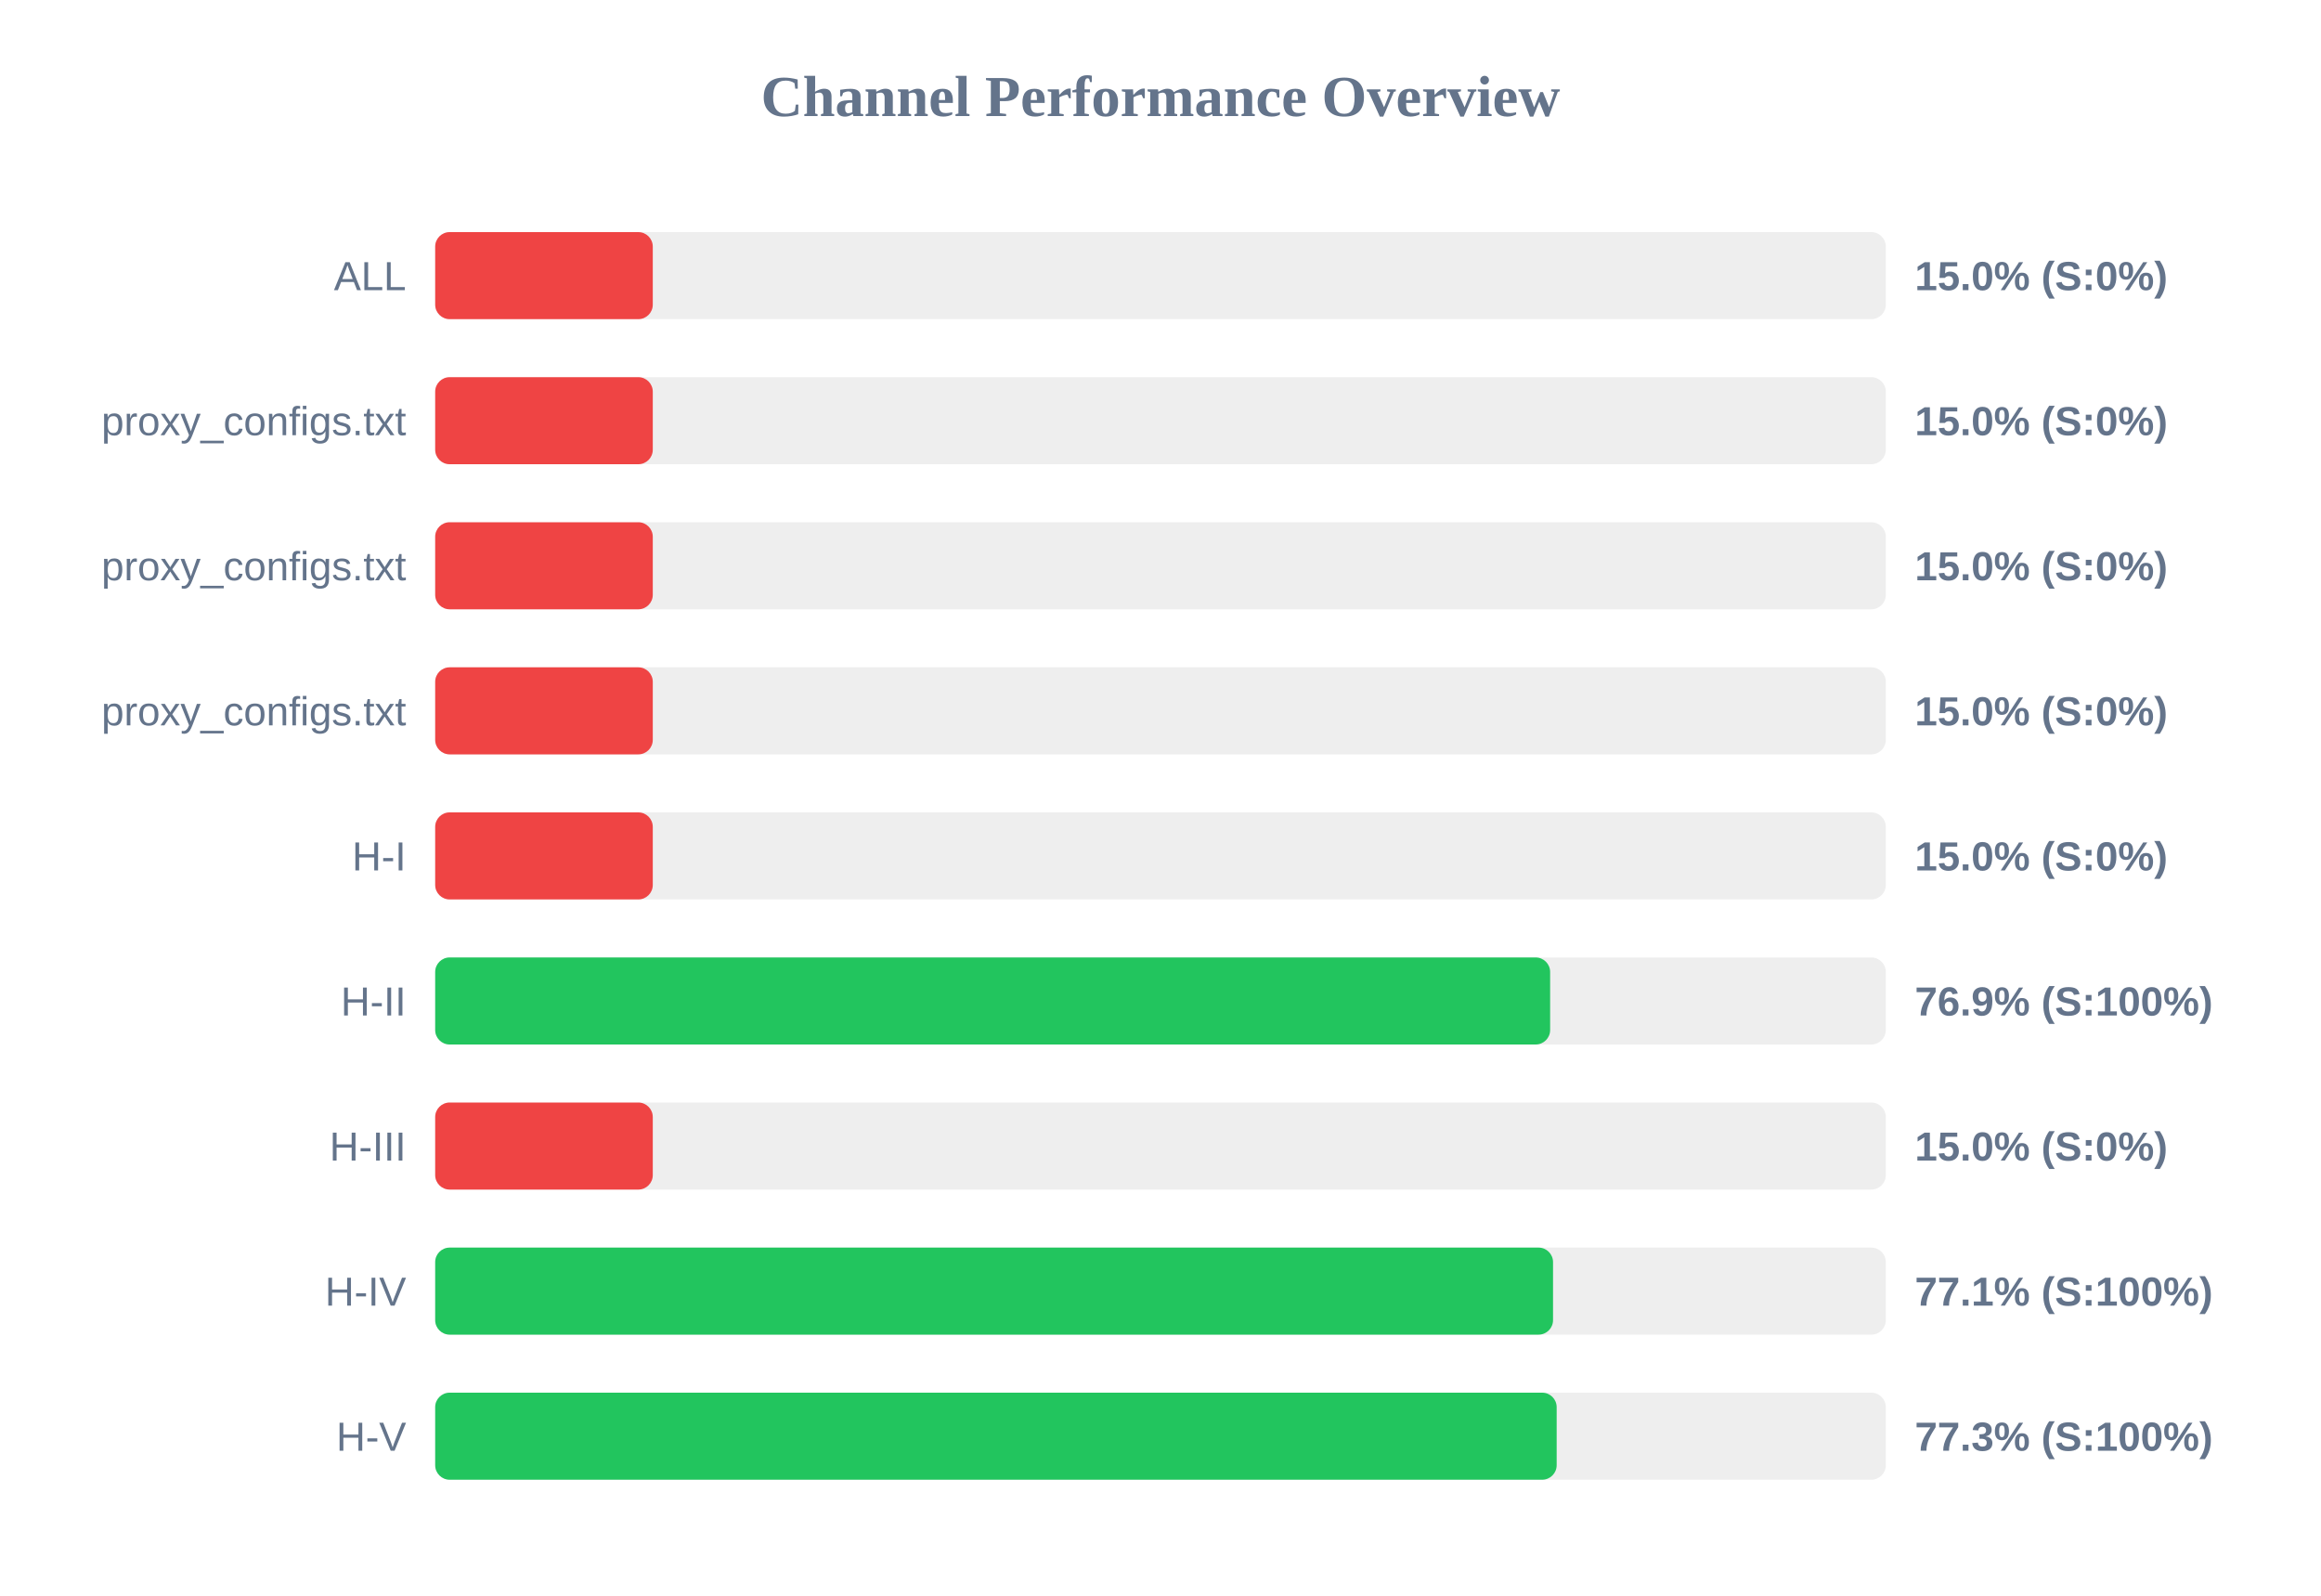
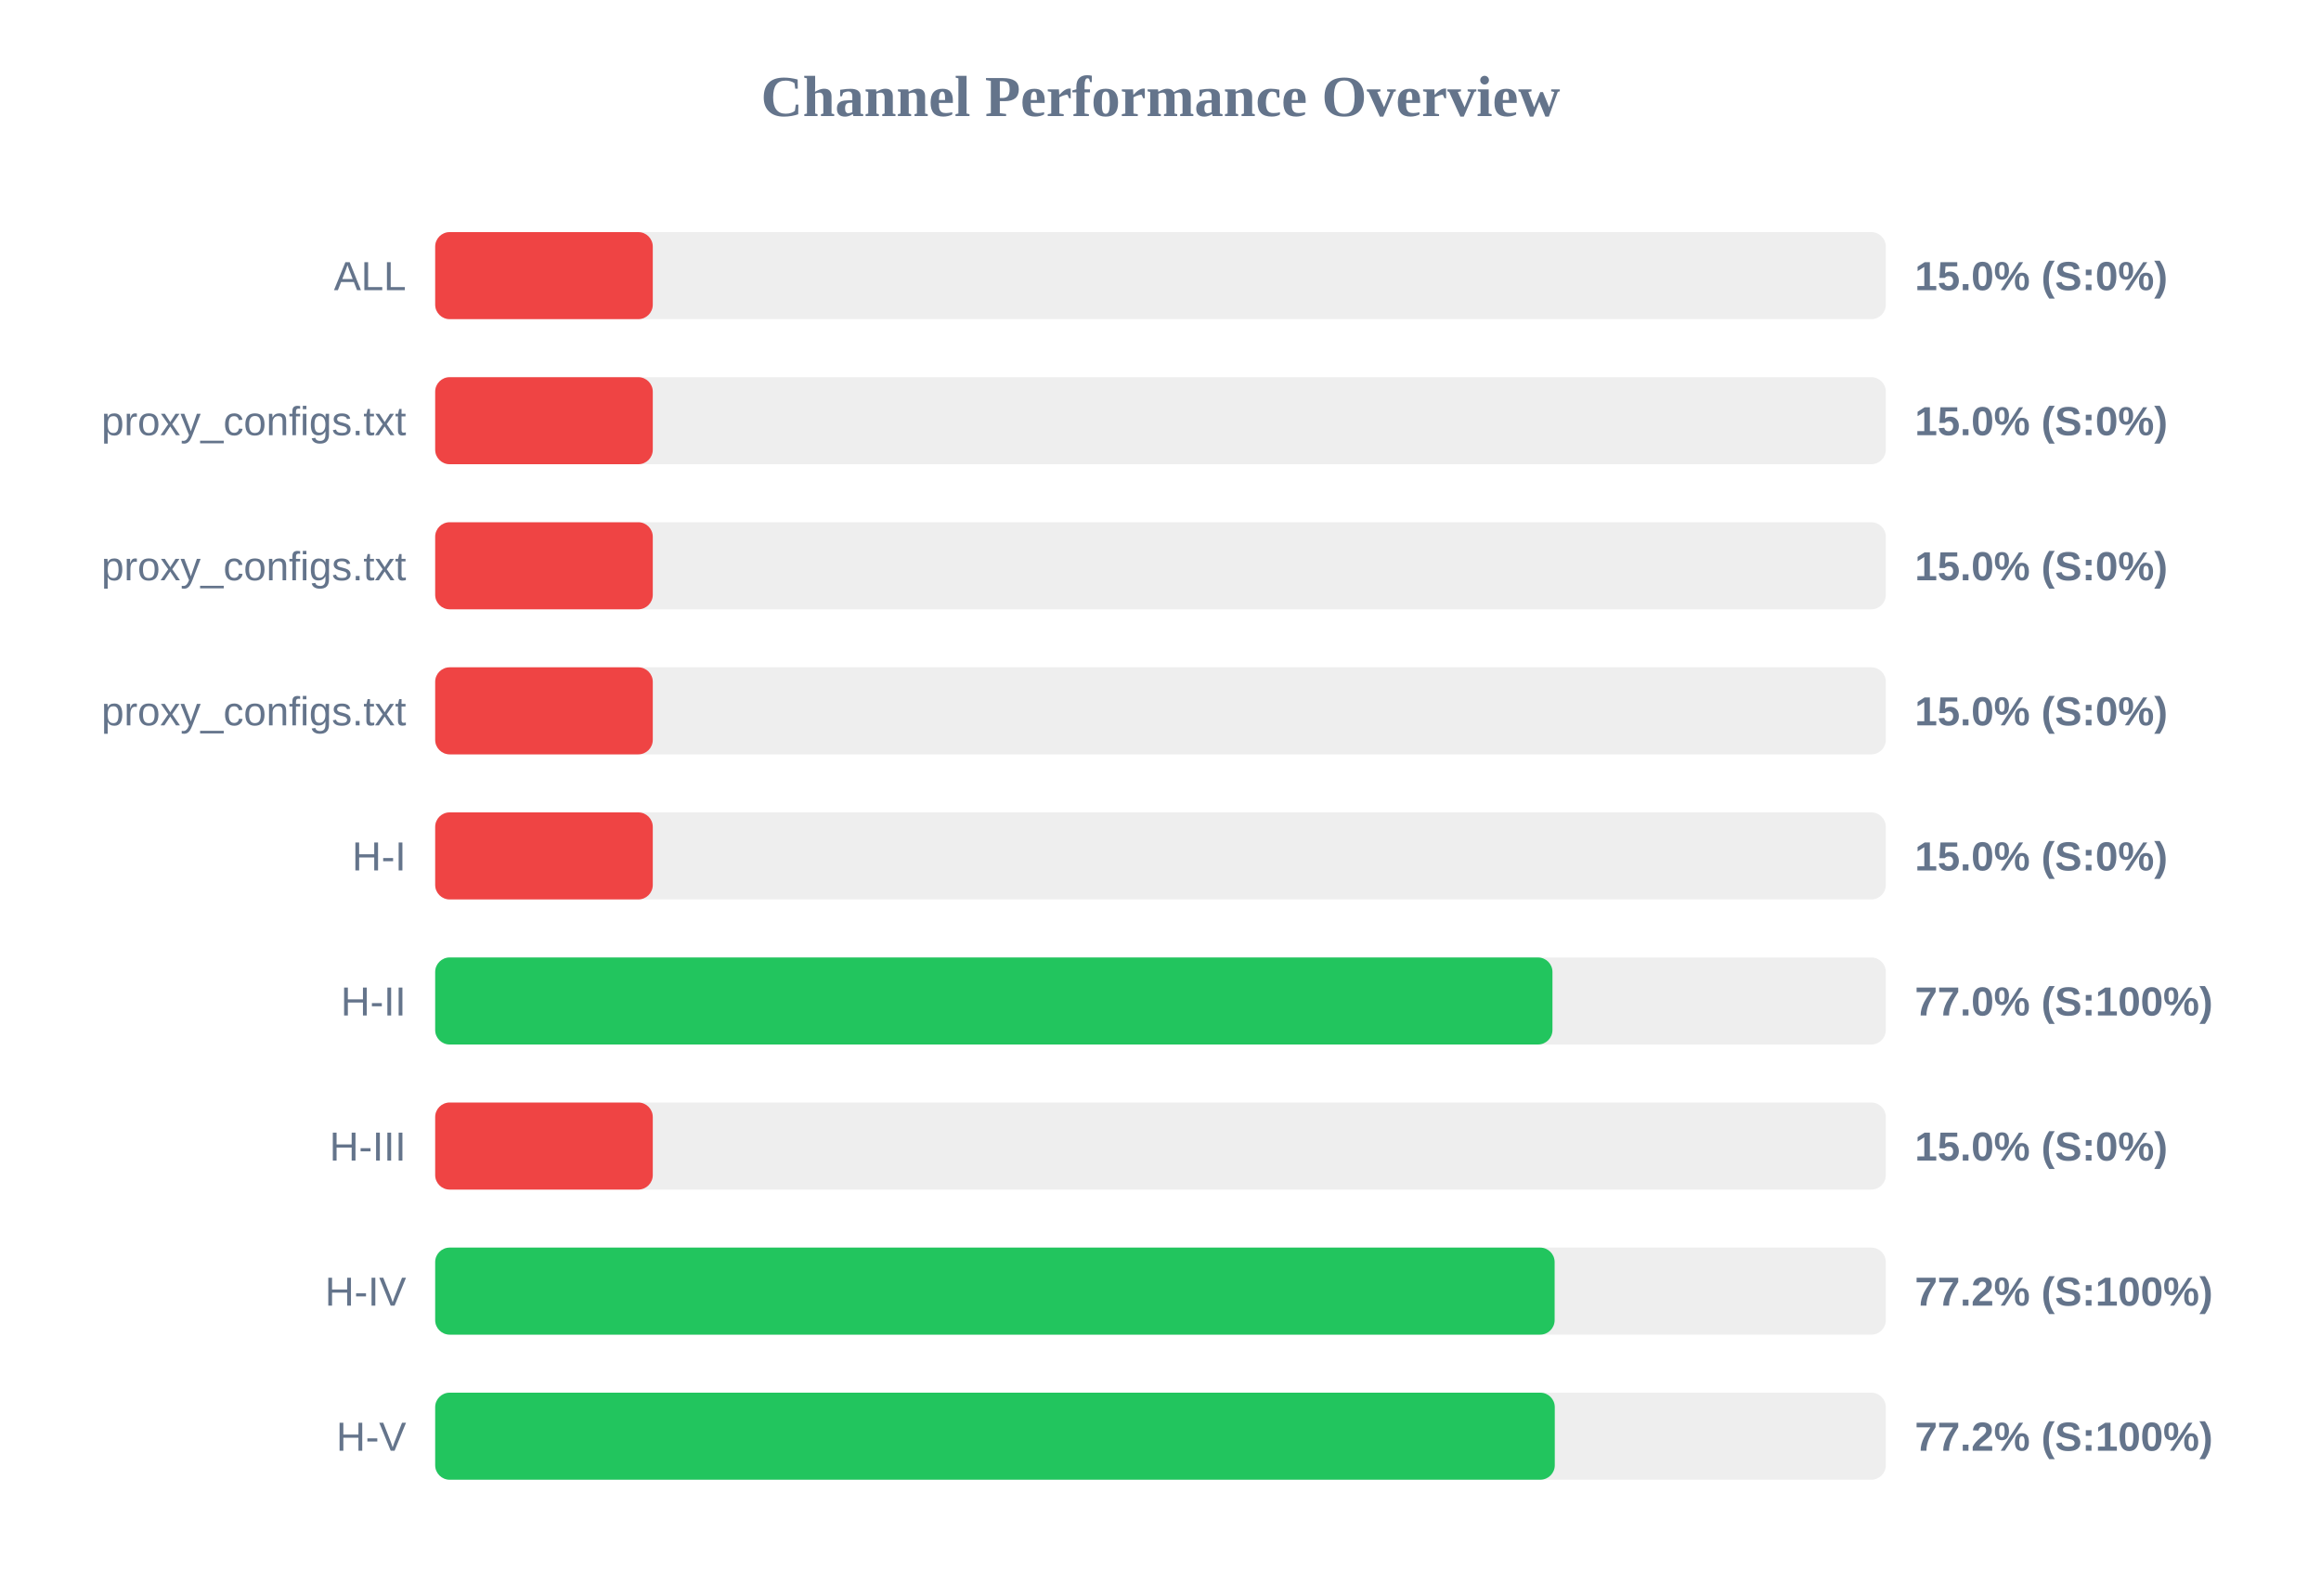
<svg xmlns="http://www.w3.org/2000/svg" width="800" height="550" version="1.1">
  <style>
        .row { font: 14px Arial; fill: #64748b; }
        .score { font: bold 14px Arial; fill: #64748b; }
    </style>
  <text x="400" y="40" text-anchor="middle" font-size="20px" font-weight="bold" fill="#64748b">Channel Performance Overview</text>
  <rect x="150" y="80" width="500" height="30" fill="#eee" rx="5" />
  <rect x="150" y="80" width="75.0" height="30" fill="#ef4444" rx="5" />
  <text x="140" y="100" text-anchor="end" class="row">ALL</text>
  <text x="660" y="100" text-anchor="start" class="score">15.0% (S:0%)</text>
  <rect x="150" y="130" width="500" height="30" fill="#eee" rx="5" />
  <rect x="150" y="130" width="75.0" height="30" fill="#ef4444" rx="5" />
  <text x="140" y="150" text-anchor="end" class="row">proxy_configs.txt</text>
  <text x="660" y="150" text-anchor="start" class="score">15.0% (S:0%)</text>
  <rect x="150" y="180" width="500" height="30" fill="#eee" rx="5" />
  <rect x="150" y="180" width="75.0" height="30" fill="#ef4444" rx="5" />
  <text x="140" y="200" text-anchor="end" class="row">proxy_configs.txt</text>
  <text x="660" y="200" text-anchor="start" class="score">15.0% (S:0%)</text>
  <rect x="150" y="230" width="500" height="30" fill="#eee" rx="5" />
  <rect x="150" y="230" width="75.0" height="30" fill="#ef4444" rx="5" />
  <text x="140" y="250" text-anchor="end" class="row">proxy_configs.txt</text>
  <text x="660" y="250" text-anchor="start" class="score">15.0% (S:0%)</text>
  <rect x="150" y="280" width="500" height="30" fill="#eee" rx="5" />
  <rect x="150" y="280" width="75.0" height="30" fill="#ef4444" rx="5" />
  <text x="140" y="300" text-anchor="end" class="row">H-I</text>
  <text x="660" y="300" text-anchor="start" class="score">15.0% (S:0%)</text>
  <rect x="150" y="330" width="500" height="30" fill="#eee" rx="5" />
-   <rect x="150" y="330" width="384.3" height="30" fill="#22c55e" rx="5" />
+   <rect x="150" y="330" width="385.1" height="30" fill="#22c55e" rx="5" />
  <text x="140" y="350" text-anchor="end" class="row">H-II</text>
-   <text x="660" y="350" text-anchor="start" class="score">76.9% (S:100%)</text>
+   <text x="660" y="350" text-anchor="start" class="score">77.0% (S:100%)</text>
  <rect x="150" y="380" width="500" height="30" fill="#eee" rx="5" />
  <rect x="150" y="380" width="75.0" height="30" fill="#ef4444" rx="5" />
  <text x="140" y="400" text-anchor="end" class="row">H-III</text>
  <text x="660" y="400" text-anchor="start" class="score">15.0% (S:0%)</text>
  <rect x="150" y="430" width="500" height="30" fill="#eee" rx="5" />
-   <rect x="150" y="430" width="385.3" height="30" fill="#22c55e" rx="5" />
+   <rect x="150" y="430" width="385.85" height="30" fill="#22c55e" rx="5" />
  <text x="140" y="450" text-anchor="end" class="row">H-IV</text>
-   <text x="660" y="450" text-anchor="start" class="score">77.1% (S:100%)</text>
+   <text x="660" y="450" text-anchor="start" class="score">77.2% (S:100%)</text>
  <rect x="150" y="480" width="500" height="30" fill="#eee" rx="5" />
-   <rect x="150" y="480" width="386.55" height="30" fill="#22c55e" rx="5" />
+   <rect x="150" y="480" width="385.9" height="30" fill="#22c55e" rx="5" />
  <text x="140" y="500" text-anchor="end" class="row">H-V</text>
-   <text x="660" y="500" text-anchor="start" class="score">77.3% (S:100%)</text>
+   <text x="660" y="500" text-anchor="start" class="score">77.2% (S:100%)</text>
</svg>
